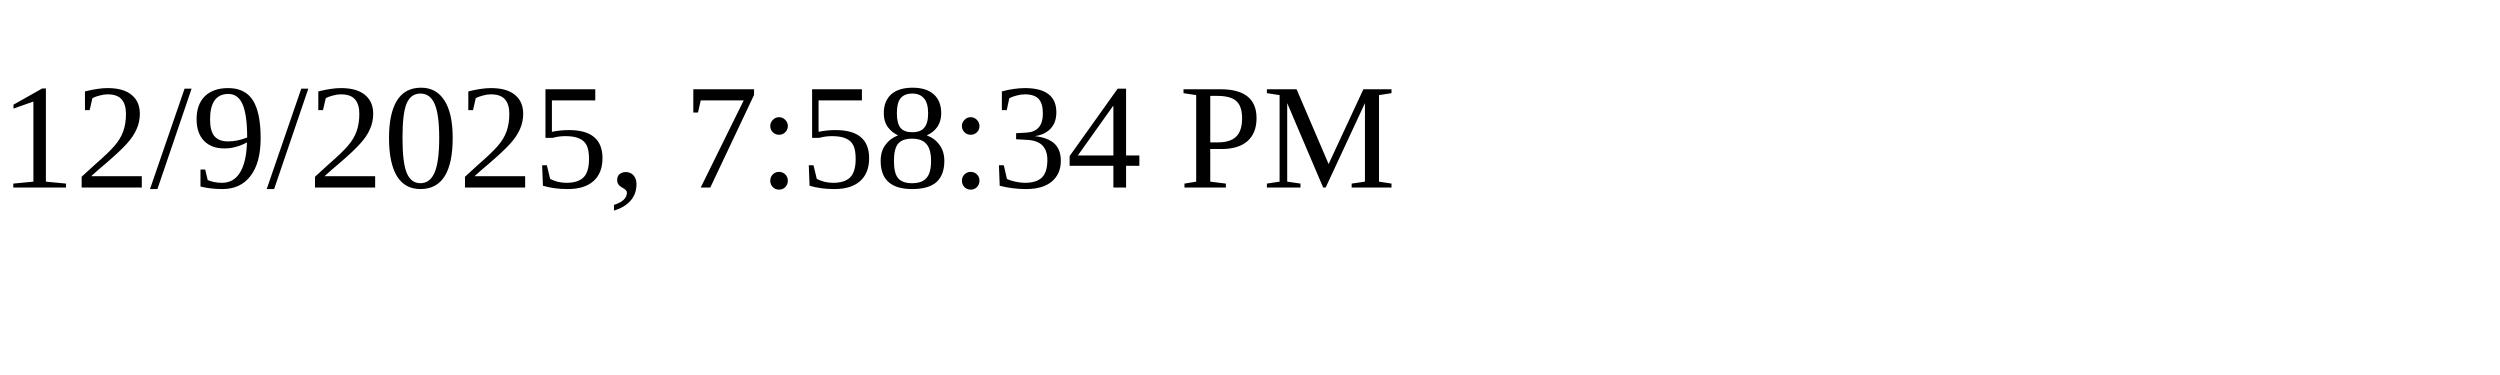
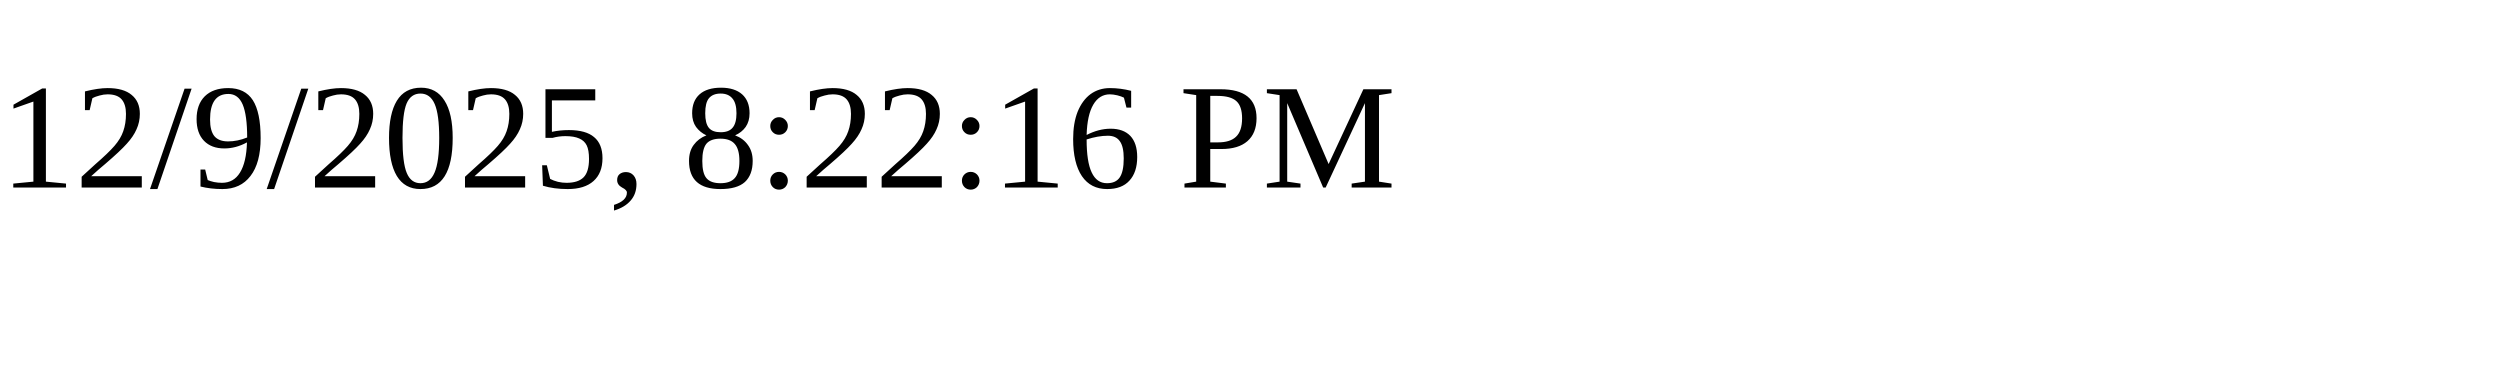
<svg xmlns="http://www.w3.org/2000/svg" height="30" width="200">
-   <text x="0" y="15">12/9/2025, 7:58:34 PM</text>
+   <text x="0" y="15">12/9/2025, 8:22:16 PM</text>
</svg>
